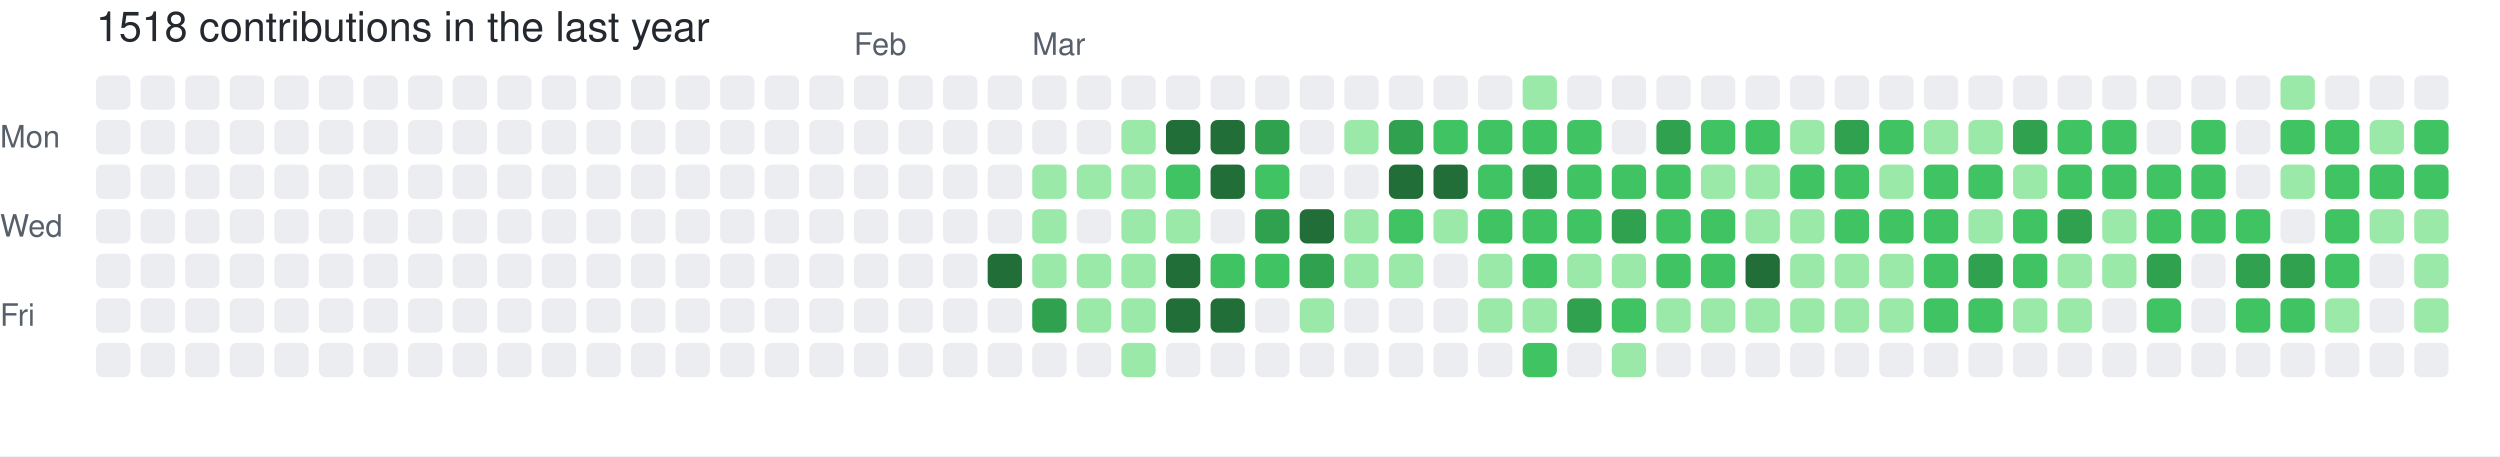
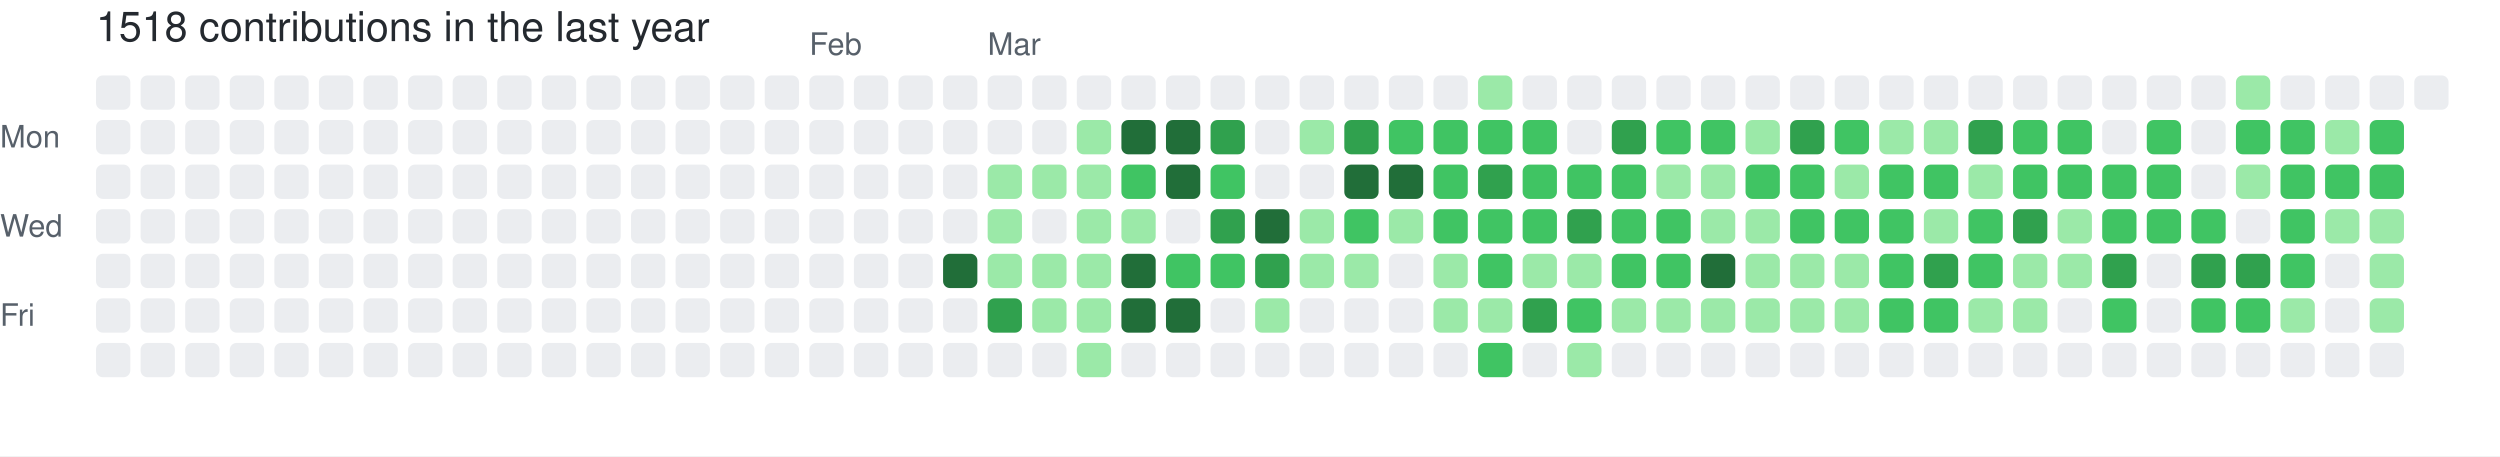
<svg xmlns="http://www.w3.org/2000/svg" width="729" height="133" viewBox="0 0 729 133" role="img" aria-label="skiliaris made 1518 contributions in the last year">
  <rect width="100%" height="100%" fill="#ffffff" />
  <style>
    text {
      font-family: -apple-system, BlinkMacSystemFont, "Segoe UI", Helvetica, Arial, sans-serif;
      font-size: 9px;
      fill: #57606a;
    }
    .count {
      font-size: 12px;
      fill: #24292f;
    }
  </style>
  <text x="28" y="12" class="count">1518 contributions in the last year</text>
-   <text x="249" y="16">Feb</text>
-   <text x="301" y="16">Mar</text>
+   <text x="236" y="16">Feb</text>
+   <text x="288" y="16">Mar</text>
  <text x="0" y="43">Mon</text>
  <text x="0" y="69">Wed</text>
  <text x="0" y="95">Fri</text>
  <rect x="28" y="22" width="10" height="10" rx="2" ry="2" fill="#ebedf0">
        </rect>
  <rect x="28" y="35" width="10" height="10" rx="2" ry="2" fill="#ebedf0">
        </rect>
  <rect x="28" y="48" width="10" height="10" rx="2" ry="2" fill="#ebedf0">
        </rect>
  <rect x="28" y="61" width="10" height="10" rx="2" ry="2" fill="#ebedf0">
        </rect>
  <rect x="28" y="74" width="10" height="10" rx="2" ry="2" fill="#ebedf0">
        </rect>
  <rect x="28" y="87" width="10" height="10" rx="2" ry="2" fill="#ebedf0">
        </rect>
  <rect x="28" y="100" width="10" height="10" rx="2" ry="2" fill="#ebedf0">
        </rect>
  <rect x="41" y="22" width="10" height="10" rx="2" ry="2" fill="#ebedf0">
        </rect>
  <rect x="41" y="35" width="10" height="10" rx="2" ry="2" fill="#ebedf0">
        </rect>
  <rect x="41" y="48" width="10" height="10" rx="2" ry="2" fill="#ebedf0">
        </rect>
  <rect x="41" y="61" width="10" height="10" rx="2" ry="2" fill="#ebedf0">
        </rect>
  <rect x="41" y="74" width="10" height="10" rx="2" ry="2" fill="#ebedf0">
        </rect>
  <rect x="41" y="87" width="10" height="10" rx="2" ry="2" fill="#ebedf0">
        </rect>
  <rect x="41" y="100" width="10" height="10" rx="2" ry="2" fill="#ebedf0">
        </rect>
  <rect x="54" y="22" width="10" height="10" rx="2" ry="2" fill="#ebedf0">
        </rect>
  <rect x="54" y="35" width="10" height="10" rx="2" ry="2" fill="#ebedf0">
        </rect>
  <rect x="54" y="48" width="10" height="10" rx="2" ry="2" fill="#ebedf0">
        </rect>
  <rect x="54" y="61" width="10" height="10" rx="2" ry="2" fill="#ebedf0">
        </rect>
  <rect x="54" y="74" width="10" height="10" rx="2" ry="2" fill="#ebedf0">
        </rect>
  <rect x="54" y="87" width="10" height="10" rx="2" ry="2" fill="#ebedf0">
        </rect>
  <rect x="54" y="100" width="10" height="10" rx="2" ry="2" fill="#ebedf0">
        </rect>
  <rect x="67" y="22" width="10" height="10" rx="2" ry="2" fill="#ebedf0">
        </rect>
  <rect x="67" y="35" width="10" height="10" rx="2" ry="2" fill="#ebedf0">
        </rect>
  <rect x="67" y="48" width="10" height="10" rx="2" ry="2" fill="#ebedf0">
        </rect>
  <rect x="67" y="61" width="10" height="10" rx="2" ry="2" fill="#ebedf0">
        </rect>
  <rect x="67" y="74" width="10" height="10" rx="2" ry="2" fill="#ebedf0">
        </rect>
  <rect x="67" y="87" width="10" height="10" rx="2" ry="2" fill="#ebedf0">
        </rect>
  <rect x="67" y="100" width="10" height="10" rx="2" ry="2" fill="#ebedf0">
        </rect>
  <rect x="80" y="22" width="10" height="10" rx="2" ry="2" fill="#ebedf0">
        </rect>
  <rect x="80" y="35" width="10" height="10" rx="2" ry="2" fill="#ebedf0">
        </rect>
  <rect x="80" y="48" width="10" height="10" rx="2" ry="2" fill="#ebedf0">
        </rect>
  <rect x="80" y="61" width="10" height="10" rx="2" ry="2" fill="#ebedf0">
        </rect>
  <rect x="80" y="74" width="10" height="10" rx="2" ry="2" fill="#ebedf0">
        </rect>
  <rect x="80" y="87" width="10" height="10" rx="2" ry="2" fill="#ebedf0">
        </rect>
  <rect x="80" y="100" width="10" height="10" rx="2" ry="2" fill="#ebedf0">
        </rect>
  <rect x="93" y="22" width="10" height="10" rx="2" ry="2" fill="#ebedf0">
        </rect>
  <rect x="93" y="35" width="10" height="10" rx="2" ry="2" fill="#ebedf0">
        </rect>
  <rect x="93" y="48" width="10" height="10" rx="2" ry="2" fill="#ebedf0">
        </rect>
  <rect x="93" y="61" width="10" height="10" rx="2" ry="2" fill="#ebedf0">
        </rect>
  <rect x="93" y="74" width="10" height="10" rx="2" ry="2" fill="#ebedf0">
        </rect>
  <rect x="93" y="87" width="10" height="10" rx="2" ry="2" fill="#ebedf0">
        </rect>
  <rect x="93" y="100" width="10" height="10" rx="2" ry="2" fill="#ebedf0">
        </rect>
  <rect x="106" y="22" width="10" height="10" rx="2" ry="2" fill="#ebedf0">
        </rect>
  <rect x="106" y="35" width="10" height="10" rx="2" ry="2" fill="#ebedf0">
        </rect>
  <rect x="106" y="48" width="10" height="10" rx="2" ry="2" fill="#ebedf0">
        </rect>
  <rect x="106" y="61" width="10" height="10" rx="2" ry="2" fill="#ebedf0">
        </rect>
  <rect x="106" y="74" width="10" height="10" rx="2" ry="2" fill="#ebedf0">
        </rect>
  <rect x="106" y="87" width="10" height="10" rx="2" ry="2" fill="#ebedf0">
        </rect>
  <rect x="106" y="100" width="10" height="10" rx="2" ry="2" fill="#ebedf0">
        </rect>
  <rect x="119" y="22" width="10" height="10" rx="2" ry="2" fill="#ebedf0">
        </rect>
  <rect x="119" y="35" width="10" height="10" rx="2" ry="2" fill="#ebedf0">
        </rect>
  <rect x="119" y="48" width="10" height="10" rx="2" ry="2" fill="#ebedf0">
        </rect>
  <rect x="119" y="61" width="10" height="10" rx="2" ry="2" fill="#ebedf0">
        </rect>
  <rect x="119" y="74" width="10" height="10" rx="2" ry="2" fill="#ebedf0">
        </rect>
  <rect x="119" y="87" width="10" height="10" rx="2" ry="2" fill="#ebedf0">
        </rect>
  <rect x="119" y="100" width="10" height="10" rx="2" ry="2" fill="#ebedf0">
        </rect>
  <rect x="132" y="22" width="10" height="10" rx="2" ry="2" fill="#ebedf0">
        </rect>
  <rect x="132" y="35" width="10" height="10" rx="2" ry="2" fill="#ebedf0">
        </rect>
  <rect x="132" y="48" width="10" height="10" rx="2" ry="2" fill="#ebedf0">
        </rect>
  <rect x="132" y="61" width="10" height="10" rx="2" ry="2" fill="#ebedf0">
        </rect>
  <rect x="132" y="74" width="10" height="10" rx="2" ry="2" fill="#ebedf0">
        </rect>
  <rect x="132" y="87" width="10" height="10" rx="2" ry="2" fill="#ebedf0">
        </rect>
  <rect x="132" y="100" width="10" height="10" rx="2" ry="2" fill="#ebedf0">
        </rect>
  <rect x="145" y="22" width="10" height="10" rx="2" ry="2" fill="#ebedf0">
        </rect>
  <rect x="145" y="35" width="10" height="10" rx="2" ry="2" fill="#ebedf0">
        </rect>
  <rect x="145" y="48" width="10" height="10" rx="2" ry="2" fill="#ebedf0">
        </rect>
  <rect x="145" y="61" width="10" height="10" rx="2" ry="2" fill="#ebedf0">
        </rect>
  <rect x="145" y="74" width="10" height="10" rx="2" ry="2" fill="#ebedf0">
        </rect>
  <rect x="145" y="87" width="10" height="10" rx="2" ry="2" fill="#ebedf0">
        </rect>
  <rect x="145" y="100" width="10" height="10" rx="2" ry="2" fill="#ebedf0">
        </rect>
  <rect x="158" y="22" width="10" height="10" rx="2" ry="2" fill="#ebedf0">
        </rect>
  <rect x="158" y="35" width="10" height="10" rx="2" ry="2" fill="#ebedf0">
        </rect>
  <rect x="158" y="48" width="10" height="10" rx="2" ry="2" fill="#ebedf0">
        </rect>
  <rect x="158" y="61" width="10" height="10" rx="2" ry="2" fill="#ebedf0">
        </rect>
  <rect x="158" y="74" width="10" height="10" rx="2" ry="2" fill="#ebedf0">
        </rect>
  <rect x="158" y="87" width="10" height="10" rx="2" ry="2" fill="#ebedf0">
        </rect>
  <rect x="158" y="100" width="10" height="10" rx="2" ry="2" fill="#ebedf0">
        </rect>
  <rect x="171" y="22" width="10" height="10" rx="2" ry="2" fill="#ebedf0">
        </rect>
  <rect x="171" y="35" width="10" height="10" rx="2" ry="2" fill="#ebedf0">
        </rect>
  <rect x="171" y="48" width="10" height="10" rx="2" ry="2" fill="#ebedf0">
        </rect>
  <rect x="171" y="61" width="10" height="10" rx="2" ry="2" fill="#ebedf0">
        </rect>
  <rect x="171" y="74" width="10" height="10" rx="2" ry="2" fill="#ebedf0">
        </rect>
  <rect x="171" y="87" width="10" height="10" rx="2" ry="2" fill="#ebedf0">
        </rect>
  <rect x="171" y="100" width="10" height="10" rx="2" ry="2" fill="#ebedf0">
        </rect>
  <rect x="184" y="22" width="10" height="10" rx="2" ry="2" fill="#ebedf0">
        </rect>
  <rect x="184" y="35" width="10" height="10" rx="2" ry="2" fill="#ebedf0">
        </rect>
  <rect x="184" y="48" width="10" height="10" rx="2" ry="2" fill="#ebedf0">
        </rect>
  <rect x="184" y="61" width="10" height="10" rx="2" ry="2" fill="#ebedf0">
        </rect>
  <rect x="184" y="74" width="10" height="10" rx="2" ry="2" fill="#ebedf0">
        </rect>
  <rect x="184" y="87" width="10" height="10" rx="2" ry="2" fill="#ebedf0">
        </rect>
  <rect x="184" y="100" width="10" height="10" rx="2" ry="2" fill="#ebedf0">
        </rect>
  <rect x="197" y="22" width="10" height="10" rx="2" ry="2" fill="#ebedf0">
        </rect>
  <rect x="197" y="35" width="10" height="10" rx="2" ry="2" fill="#ebedf0">
        </rect>
  <rect x="197" y="48" width="10" height="10" rx="2" ry="2" fill="#ebedf0">
        </rect>
  <rect x="197" y="61" width="10" height="10" rx="2" ry="2" fill="#ebedf0">
        </rect>
  <rect x="197" y="74" width="10" height="10" rx="2" ry="2" fill="#ebedf0">
        </rect>
  <rect x="197" y="87" width="10" height="10" rx="2" ry="2" fill="#ebedf0">
        </rect>
  <rect x="197" y="100" width="10" height="10" rx="2" ry="2" fill="#ebedf0">
        </rect>
  <rect x="210" y="22" width="10" height="10" rx="2" ry="2" fill="#ebedf0">
        </rect>
  <rect x="210" y="35" width="10" height="10" rx="2" ry="2" fill="#ebedf0">
        </rect>
  <rect x="210" y="48" width="10" height="10" rx="2" ry="2" fill="#ebedf0">
        </rect>
  <rect x="210" y="61" width="10" height="10" rx="2" ry="2" fill="#ebedf0">
        </rect>
  <rect x="210" y="74" width="10" height="10" rx="2" ry="2" fill="#ebedf0">
        </rect>
  <rect x="210" y="87" width="10" height="10" rx="2" ry="2" fill="#ebedf0">
        </rect>
  <rect x="210" y="100" width="10" height="10" rx="2" ry="2" fill="#ebedf0">
        </rect>
  <rect x="223" y="22" width="10" height="10" rx="2" ry="2" fill="#ebedf0">
        </rect>
  <rect x="223" y="35" width="10" height="10" rx="2" ry="2" fill="#ebedf0">
        </rect>
  <rect x="223" y="48" width="10" height="10" rx="2" ry="2" fill="#ebedf0">
        </rect>
  <rect x="223" y="61" width="10" height="10" rx="2" ry="2" fill="#ebedf0">
        </rect>
  <rect x="223" y="74" width="10" height="10" rx="2" ry="2" fill="#ebedf0">
        </rect>
  <rect x="223" y="87" width="10" height="10" rx="2" ry="2" fill="#ebedf0">
        </rect>
  <rect x="223" y="100" width="10" height="10" rx="2" ry="2" fill="#ebedf0">
        </rect>
  <rect x="236" y="22" width="10" height="10" rx="2" ry="2" fill="#ebedf0">
        </rect>
  <rect x="236" y="35" width="10" height="10" rx="2" ry="2" fill="#ebedf0">
        </rect>
  <rect x="236" y="48" width="10" height="10" rx="2" ry="2" fill="#ebedf0">
        </rect>
  <rect x="236" y="61" width="10" height="10" rx="2" ry="2" fill="#ebedf0">
        </rect>
  <rect x="236" y="74" width="10" height="10" rx="2" ry="2" fill="#ebedf0">
        </rect>
  <rect x="236" y="87" width="10" height="10" rx="2" ry="2" fill="#ebedf0">
        </rect>
  <rect x="236" y="100" width="10" height="10" rx="2" ry="2" fill="#ebedf0">
        </rect>
  <rect x="249" y="22" width="10" height="10" rx="2" ry="2" fill="#ebedf0">
        </rect>
  <rect x="249" y="35" width="10" height="10" rx="2" ry="2" fill="#ebedf0">
        </rect>
  <rect x="249" y="48" width="10" height="10" rx="2" ry="2" fill="#ebedf0">
        </rect>
  <rect x="249" y="61" width="10" height="10" rx="2" ry="2" fill="#ebedf0">
        </rect>
  <rect x="249" y="74" width="10" height="10" rx="2" ry="2" fill="#ebedf0">
        </rect>
  <rect x="249" y="87" width="10" height="10" rx="2" ry="2" fill="#ebedf0">
        </rect>
  <rect x="249" y="100" width="10" height="10" rx="2" ry="2" fill="#ebedf0">
        </rect>
  <rect x="262" y="22" width="10" height="10" rx="2" ry="2" fill="#ebedf0">
        </rect>
  <rect x="262" y="35" width="10" height="10" rx="2" ry="2" fill="#ebedf0">
        </rect>
  <rect x="262" y="48" width="10" height="10" rx="2" ry="2" fill="#ebedf0">
        </rect>
  <rect x="262" y="61" width="10" height="10" rx="2" ry="2" fill="#ebedf0">
        </rect>
  <rect x="262" y="74" width="10" height="10" rx="2" ry="2" fill="#ebedf0">
        </rect>
  <rect x="262" y="87" width="10" height="10" rx="2" ry="2" fill="#ebedf0">
        </rect>
  <rect x="262" y="100" width="10" height="10" rx="2" ry="2" fill="#ebedf0">
        </rect>
  <rect x="275" y="22" width="10" height="10" rx="2" ry="2" fill="#ebedf0">
        </rect>
  <rect x="275" y="35" width="10" height="10" rx="2" ry="2" fill="#ebedf0">
        </rect>
  <rect x="275" y="48" width="10" height="10" rx="2" ry="2" fill="#ebedf0">
        </rect>
  <rect x="275" y="61" width="10" height="10" rx="2" ry="2" fill="#ebedf0">
        </rect>
-   <rect x="275" y="74" width="10" height="10" rx="2" ry="2" fill="#ebedf0">
+   <rect x="275" y="74" width="10" height="10" rx="2" ry="2" fill="#216e39">
        </rect>
  <rect x="275" y="87" width="10" height="10" rx="2" ry="2" fill="#ebedf0">
        </rect>
  <rect x="275" y="100" width="10" height="10" rx="2" ry="2" fill="#ebedf0">
        </rect>
  <rect x="288" y="22" width="10" height="10" rx="2" ry="2" fill="#ebedf0">
        </rect>
  <rect x="288" y="35" width="10" height="10" rx="2" ry="2" fill="#ebedf0">
        </rect>
-   <rect x="288" y="48" width="10" height="10" rx="2" ry="2" fill="#ebedf0">
-         </rect>
-   <rect x="288" y="61" width="10" height="10" rx="2" ry="2" fill="#ebedf0">
-         </rect>
-   <rect x="288" y="74" width="10" height="10" rx="2" ry="2" fill="#216e39">
-         </rect>
-   <rect x="288" y="87" width="10" height="10" rx="2" ry="2" fill="#ebedf0">
+   <rect x="288" y="48" width="10" height="10" rx="2" ry="2" fill="#9be9a8">
+         </rect>
+   <rect x="288" y="61" width="10" height="10" rx="2" ry="2" fill="#9be9a8">
+         </rect>
+   <rect x="288" y="74" width="10" height="10" rx="2" ry="2" fill="#9be9a8">
+         </rect>
+   <rect x="288" y="87" width="10" height="10" rx="2" ry="2" fill="#30a14e">
        </rect>
  <rect x="288" y="100" width="10" height="10" rx="2" ry="2" fill="#ebedf0">
        </rect>
  <rect x="301" y="22" width="10" height="10" rx="2" ry="2" fill="#ebedf0">
        </rect>
  <rect x="301" y="35" width="10" height="10" rx="2" ry="2" fill="#ebedf0">
        </rect>
  <rect x="301" y="48" width="10" height="10" rx="2" ry="2" fill="#9be9a8">
        </rect>
-   <rect x="301" y="61" width="10" height="10" rx="2" ry="2" fill="#9be9a8">
+   <rect x="301" y="61" width="10" height="10" rx="2" ry="2" fill="#ebedf0">
        </rect>
  <rect x="301" y="74" width="10" height="10" rx="2" ry="2" fill="#9be9a8">
        </rect>
-   <rect x="301" y="87" width="10" height="10" rx="2" ry="2" fill="#30a14e">
+   <rect x="301" y="87" width="10" height="10" rx="2" ry="2" fill="#9be9a8">
        </rect>
  <rect x="301" y="100" width="10" height="10" rx="2" ry="2" fill="#ebedf0">
        </rect>
  <rect x="314" y="22" width="10" height="10" rx="2" ry="2" fill="#ebedf0">
        </rect>
-   <rect x="314" y="35" width="10" height="10" rx="2" ry="2" fill="#ebedf0">
+   <rect x="314" y="35" width="10" height="10" rx="2" ry="2" fill="#9be9a8">
        </rect>
  <rect x="314" y="48" width="10" height="10" rx="2" ry="2" fill="#9be9a8">
        </rect>
-   <rect x="314" y="61" width="10" height="10" rx="2" ry="2" fill="#ebedf0">
+   <rect x="314" y="61" width="10" height="10" rx="2" ry="2" fill="#9be9a8">
        </rect>
  <rect x="314" y="74" width="10" height="10" rx="2" ry="2" fill="#9be9a8">
        </rect>
  <rect x="314" y="87" width="10" height="10" rx="2" ry="2" fill="#9be9a8">
        </rect>
-   <rect x="314" y="100" width="10" height="10" rx="2" ry="2" fill="#ebedf0">
+   <rect x="314" y="100" width="10" height="10" rx="2" ry="2" fill="#9be9a8">
        </rect>
  <rect x="327" y="22" width="10" height="10" rx="2" ry="2" fill="#ebedf0">
        </rect>
-   <rect x="327" y="35" width="10" height="10" rx="2" ry="2" fill="#9be9a8">
-         </rect>
-   <rect x="327" y="48" width="10" height="10" rx="2" ry="2" fill="#9be9a8">
+   <rect x="327" y="35" width="10" height="10" rx="2" ry="2" fill="#216e39">
+         </rect>
+   <rect x="327" y="48" width="10" height="10" rx="2" ry="2" fill="#40c463">
        </rect>
  <rect x="327" y="61" width="10" height="10" rx="2" ry="2" fill="#9be9a8">
        </rect>
-   <rect x="327" y="74" width="10" height="10" rx="2" ry="2" fill="#9be9a8">
-         </rect>
-   <rect x="327" y="87" width="10" height="10" rx="2" ry="2" fill="#9be9a8">
-         </rect>
-   <rect x="327" y="100" width="10" height="10" rx="2" ry="2" fill="#9be9a8">
+   <rect x="327" y="74" width="10" height="10" rx="2" ry="2" fill="#216e39">
+         </rect>
+   <rect x="327" y="87" width="10" height="10" rx="2" ry="2" fill="#216e39">
+         </rect>
+   <rect x="327" y="100" width="10" height="10" rx="2" ry="2" fill="#ebedf0">
        </rect>
  <rect x="340" y="22" width="10" height="10" rx="2" ry="2" fill="#ebedf0">
        </rect>
  <rect x="340" y="35" width="10" height="10" rx="2" ry="2" fill="#216e39">
        </rect>
-   <rect x="340" y="48" width="10" height="10" rx="2" ry="2" fill="#40c463">
-         </rect>
-   <rect x="340" y="61" width="10" height="10" rx="2" ry="2" fill="#9be9a8">
-         </rect>
-   <rect x="340" y="74" width="10" height="10" rx="2" ry="2" fill="#216e39">
+   <rect x="340" y="48" width="10" height="10" rx="2" ry="2" fill="#216e39">
+         </rect>
+   <rect x="340" y="61" width="10" height="10" rx="2" ry="2" fill="#ebedf0">
+         </rect>
+   <rect x="340" y="74" width="10" height="10" rx="2" ry="2" fill="#40c463">
        </rect>
  <rect x="340" y="87" width="10" height="10" rx="2" ry="2" fill="#216e39">
        </rect>
  <rect x="340" y="100" width="10" height="10" rx="2" ry="2" fill="#ebedf0">
        </rect>
  <rect x="353" y="22" width="10" height="10" rx="2" ry="2" fill="#ebedf0">
        </rect>
-   <rect x="353" y="35" width="10" height="10" rx="2" ry="2" fill="#216e39">
-         </rect>
-   <rect x="353" y="48" width="10" height="10" rx="2" ry="2" fill="#216e39">
-         </rect>
-   <rect x="353" y="61" width="10" height="10" rx="2" ry="2" fill="#ebedf0">
+   <rect x="353" y="35" width="10" height="10" rx="2" ry="2" fill="#30a14e">
+         </rect>
+   <rect x="353" y="48" width="10" height="10" rx="2" ry="2" fill="#40c463">
+         </rect>
+   <rect x="353" y="61" width="10" height="10" rx="2" ry="2" fill="#30a14e">
        </rect>
  <rect x="353" y="74" width="10" height="10" rx="2" ry="2" fill="#40c463">
        </rect>
-   <rect x="353" y="87" width="10" height="10" rx="2" ry="2" fill="#216e39">
+   <rect x="353" y="87" width="10" height="10" rx="2" ry="2" fill="#ebedf0">
        </rect>
  <rect x="353" y="100" width="10" height="10" rx="2" ry="2" fill="#ebedf0">
        </rect>
  <rect x="366" y="22" width="10" height="10" rx="2" ry="2" fill="#ebedf0">
        </rect>
-   <rect x="366" y="35" width="10" height="10" rx="2" ry="2" fill="#30a14e">
-         </rect>
-   <rect x="366" y="48" width="10" height="10" rx="2" ry="2" fill="#40c463">
-         </rect>
-   <rect x="366" y="61" width="10" height="10" rx="2" ry="2" fill="#30a14e">
-         </rect>
-   <rect x="366" y="74" width="10" height="10" rx="2" ry="2" fill="#40c463">
-         </rect>
-   <rect x="366" y="87" width="10" height="10" rx="2" ry="2" fill="#ebedf0">
+   <rect x="366" y="35" width="10" height="10" rx="2" ry="2" fill="#ebedf0">
+         </rect>
+   <rect x="366" y="48" width="10" height="10" rx="2" ry="2" fill="#ebedf0">
+         </rect>
+   <rect x="366" y="61" width="10" height="10" rx="2" ry="2" fill="#216e39">
+         </rect>
+   <rect x="366" y="74" width="10" height="10" rx="2" ry="2" fill="#30a14e">
+         </rect>
+   <rect x="366" y="87" width="10" height="10" rx="2" ry="2" fill="#9be9a8">
        </rect>
  <rect x="366" y="100" width="10" height="10" rx="2" ry="2" fill="#ebedf0">
        </rect>
  <rect x="379" y="22" width="10" height="10" rx="2" ry="2" fill="#ebedf0">
        </rect>
-   <rect x="379" y="35" width="10" height="10" rx="2" ry="2" fill="#ebedf0">
+   <rect x="379" y="35" width="10" height="10" rx="2" ry="2" fill="#9be9a8">
        </rect>
  <rect x="379" y="48" width="10" height="10" rx="2" ry="2" fill="#ebedf0">
        </rect>
-   <rect x="379" y="61" width="10" height="10" rx="2" ry="2" fill="#216e39">
-         </rect>
-   <rect x="379" y="74" width="10" height="10" rx="2" ry="2" fill="#30a14e">
-         </rect>
-   <rect x="379" y="87" width="10" height="10" rx="2" ry="2" fill="#9be9a8">
+   <rect x="379" y="61" width="10" height="10" rx="2" ry="2" fill="#9be9a8">
+         </rect>
+   <rect x="379" y="74" width="10" height="10" rx="2" ry="2" fill="#9be9a8">
+         </rect>
+   <rect x="379" y="87" width="10" height="10" rx="2" ry="2" fill="#ebedf0">
        </rect>
  <rect x="379" y="100" width="10" height="10" rx="2" ry="2" fill="#ebedf0">
        </rect>
  <rect x="392" y="22" width="10" height="10" rx="2" ry="2" fill="#ebedf0">
        </rect>
-   <rect x="392" y="35" width="10" height="10" rx="2" ry="2" fill="#9be9a8">
-         </rect>
-   <rect x="392" y="48" width="10" height="10" rx="2" ry="2" fill="#ebedf0">
-         </rect>
-   <rect x="392" y="61" width="10" height="10" rx="2" ry="2" fill="#9be9a8">
+   <rect x="392" y="35" width="10" height="10" rx="2" ry="2" fill="#30a14e">
+         </rect>
+   <rect x="392" y="48" width="10" height="10" rx="2" ry="2" fill="#216e39">
+         </rect>
+   <rect x="392" y="61" width="10" height="10" rx="2" ry="2" fill="#40c463">
        </rect>
  <rect x="392" y="74" width="10" height="10" rx="2" ry="2" fill="#9be9a8">
        </rect>
  <rect x="392" y="87" width="10" height="10" rx="2" ry="2" fill="#ebedf0">
        </rect>
  <rect x="392" y="100" width="10" height="10" rx="2" ry="2" fill="#ebedf0">
        </rect>
  <rect x="405" y="22" width="10" height="10" rx="2" ry="2" fill="#ebedf0">
        </rect>
-   <rect x="405" y="35" width="10" height="10" rx="2" ry="2" fill="#30a14e">
+   <rect x="405" y="35" width="10" height="10" rx="2" ry="2" fill="#40c463">
        </rect>
  <rect x="405" y="48" width="10" height="10" rx="2" ry="2" fill="#216e39">
        </rect>
-   <rect x="405" y="61" width="10" height="10" rx="2" ry="2" fill="#40c463">
-         </rect>
-   <rect x="405" y="74" width="10" height="10" rx="2" ry="2" fill="#9be9a8">
+   <rect x="405" y="61" width="10" height="10" rx="2" ry="2" fill="#9be9a8">
+         </rect>
+   <rect x="405" y="74" width="10" height="10" rx="2" ry="2" fill="#ebedf0">
        </rect>
  <rect x="405" y="87" width="10" height="10" rx="2" ry="2" fill="#ebedf0">
        </rect>
  <rect x="405" y="100" width="10" height="10" rx="2" ry="2" fill="#ebedf0">
        </rect>
  <rect x="418" y="22" width="10" height="10" rx="2" ry="2" fill="#ebedf0">
        </rect>
  <rect x="418" y="35" width="10" height="10" rx="2" ry="2" fill="#40c463">
        </rect>
-   <rect x="418" y="48" width="10" height="10" rx="2" ry="2" fill="#216e39">
-         </rect>
-   <rect x="418" y="61" width="10" height="10" rx="2" ry="2" fill="#9be9a8">
-         </rect>
-   <rect x="418" y="74" width="10" height="10" rx="2" ry="2" fill="#ebedf0">
-         </rect>
-   <rect x="418" y="87" width="10" height="10" rx="2" ry="2" fill="#ebedf0">
+   <rect x="418" y="48" width="10" height="10" rx="2" ry="2" fill="#40c463">
+         </rect>
+   <rect x="418" y="61" width="10" height="10" rx="2" ry="2" fill="#40c463">
+         </rect>
+   <rect x="418" y="74" width="10" height="10" rx="2" ry="2" fill="#9be9a8">
+         </rect>
+   <rect x="418" y="87" width="10" height="10" rx="2" ry="2" fill="#9be9a8">
        </rect>
  <rect x="418" y="100" width="10" height="10" rx="2" ry="2" fill="#ebedf0">
        </rect>
-   <rect x="431" y="22" width="10" height="10" rx="2" ry="2" fill="#ebedf0">
+   <rect x="431" y="22" width="10" height="10" rx="2" ry="2" fill="#9be9a8">
        </rect>
  <rect x="431" y="35" width="10" height="10" rx="2" ry="2" fill="#40c463">
        </rect>
-   <rect x="431" y="48" width="10" height="10" rx="2" ry="2" fill="#40c463">
+   <rect x="431" y="48" width="10" height="10" rx="2" ry="2" fill="#30a14e">
        </rect>
  <rect x="431" y="61" width="10" height="10" rx="2" ry="2" fill="#40c463">
        </rect>
-   <rect x="431" y="74" width="10" height="10" rx="2" ry="2" fill="#9be9a8">
+   <rect x="431" y="74" width="10" height="10" rx="2" ry="2" fill="#40c463">
        </rect>
  <rect x="431" y="87" width="10" height="10" rx="2" ry="2" fill="#9be9a8">
        </rect>
-   <rect x="431" y="100" width="10" height="10" rx="2" ry="2" fill="#ebedf0">
-         </rect>
-   <rect x="444" y="22" width="10" height="10" rx="2" ry="2" fill="#9be9a8">
+   <rect x="431" y="100" width="10" height="10" rx="2" ry="2" fill="#40c463">
+         </rect>
+   <rect x="444" y="22" width="10" height="10" rx="2" ry="2" fill="#ebedf0">
        </rect>
  <rect x="444" y="35" width="10" height="10" rx="2" ry="2" fill="#40c463">
        </rect>
-   <rect x="444" y="48" width="10" height="10" rx="2" ry="2" fill="#30a14e">
+   <rect x="444" y="48" width="10" height="10" rx="2" ry="2" fill="#40c463">
        </rect>
  <rect x="444" y="61" width="10" height="10" rx="2" ry="2" fill="#40c463">
        </rect>
-   <rect x="444" y="74" width="10" height="10" rx="2" ry="2" fill="#40c463">
-         </rect>
-   <rect x="444" y="87" width="10" height="10" rx="2" ry="2" fill="#9be9a8">
-         </rect>
-   <rect x="444" y="100" width="10" height="10" rx="2" ry="2" fill="#40c463">
+   <rect x="444" y="74" width="10" height="10" rx="2" ry="2" fill="#9be9a8">
+         </rect>
+   <rect x="444" y="87" width="10" height="10" rx="2" ry="2" fill="#30a14e">
+         </rect>
+   <rect x="444" y="100" width="10" height="10" rx="2" ry="2" fill="#ebedf0">
        </rect>
  <rect x="457" y="22" width="10" height="10" rx="2" ry="2" fill="#ebedf0">
        </rect>
-   <rect x="457" y="35" width="10" height="10" rx="2" ry="2" fill="#40c463">
+   <rect x="457" y="35" width="10" height="10" rx="2" ry="2" fill="#ebedf0">
        </rect>
  <rect x="457" y="48" width="10" height="10" rx="2" ry="2" fill="#40c463">
        </rect>
-   <rect x="457" y="61" width="10" height="10" rx="2" ry="2" fill="#40c463">
+   <rect x="457" y="61" width="10" height="10" rx="2" ry="2" fill="#30a14e">
        </rect>
  <rect x="457" y="74" width="10" height="10" rx="2" ry="2" fill="#9be9a8">
        </rect>
-   <rect x="457" y="87" width="10" height="10" rx="2" ry="2" fill="#30a14e">
-         </rect>
-   <rect x="457" y="100" width="10" height="10" rx="2" ry="2" fill="#ebedf0">
+   <rect x="457" y="87" width="10" height="10" rx="2" ry="2" fill="#40c463">
+         </rect>
+   <rect x="457" y="100" width="10" height="10" rx="2" ry="2" fill="#9be9a8">
        </rect>
  <rect x="470" y="22" width="10" height="10" rx="2" ry="2" fill="#ebedf0">
        </rect>
-   <rect x="470" y="35" width="10" height="10" rx="2" ry="2" fill="#ebedf0">
+   <rect x="470" y="35" width="10" height="10" rx="2" ry="2" fill="#30a14e">
        </rect>
  <rect x="470" y="48" width="10" height="10" rx="2" ry="2" fill="#40c463">
        </rect>
-   <rect x="470" y="61" width="10" height="10" rx="2" ry="2" fill="#30a14e">
-         </rect>
-   <rect x="470" y="74" width="10" height="10" rx="2" ry="2" fill="#9be9a8">
-         </rect>
-   <rect x="470" y="87" width="10" height="10" rx="2" ry="2" fill="#40c463">
-         </rect>
-   <rect x="470" y="100" width="10" height="10" rx="2" ry="2" fill="#9be9a8">
+   <rect x="470" y="61" width="10" height="10" rx="2" ry="2" fill="#40c463">
+         </rect>
+   <rect x="470" y="74" width="10" height="10" rx="2" ry="2" fill="#40c463">
+         </rect>
+   <rect x="470" y="87" width="10" height="10" rx="2" ry="2" fill="#9be9a8">
+         </rect>
+   <rect x="470" y="100" width="10" height="10" rx="2" ry="2" fill="#ebedf0">
        </rect>
  <rect x="483" y="22" width="10" height="10" rx="2" ry="2" fill="#ebedf0">
        </rect>
-   <rect x="483" y="35" width="10" height="10" rx="2" ry="2" fill="#30a14e">
-         </rect>
-   <rect x="483" y="48" width="10" height="10" rx="2" ry="2" fill="#40c463">
+   <rect x="483" y="35" width="10" height="10" rx="2" ry="2" fill="#40c463">
+         </rect>
+   <rect x="483" y="48" width="10" height="10" rx="2" ry="2" fill="#9be9a8">
        </rect>
  <rect x="483" y="61" width="10" height="10" rx="2" ry="2" fill="#40c463">
        </rect>
  <rect x="483" y="74" width="10" height="10" rx="2" ry="2" fill="#40c463">
        </rect>
  <rect x="483" y="87" width="10" height="10" rx="2" ry="2" fill="#9be9a8">
        </rect>
  <rect x="483" y="100" width="10" height="10" rx="2" ry="2" fill="#ebedf0">
        </rect>
  <rect x="496" y="22" width="10" height="10" rx="2" ry="2" fill="#ebedf0">
        </rect>
  <rect x="496" y="35" width="10" height="10" rx="2" ry="2" fill="#40c463">
        </rect>
  <rect x="496" y="48" width="10" height="10" rx="2" ry="2" fill="#9be9a8">
        </rect>
-   <rect x="496" y="61" width="10" height="10" rx="2" ry="2" fill="#40c463">
-         </rect>
-   <rect x="496" y="74" width="10" height="10" rx="2" ry="2" fill="#40c463">
+   <rect x="496" y="61" width="10" height="10" rx="2" ry="2" fill="#9be9a8">
+         </rect>
+   <rect x="496" y="74" width="10" height="10" rx="2" ry="2" fill="#216e39">
        </rect>
  <rect x="496" y="87" width="10" height="10" rx="2" ry="2" fill="#9be9a8">
        </rect>
  <rect x="496" y="100" width="10" height="10" rx="2" ry="2" fill="#ebedf0">
        </rect>
  <rect x="509" y="22" width="10" height="10" rx="2" ry="2" fill="#ebedf0">
        </rect>
-   <rect x="509" y="35" width="10" height="10" rx="2" ry="2" fill="#40c463">
-         </rect>
-   <rect x="509" y="48" width="10" height="10" rx="2" ry="2" fill="#9be9a8">
+   <rect x="509" y="35" width="10" height="10" rx="2" ry="2" fill="#9be9a8">
+         </rect>
+   <rect x="509" y="48" width="10" height="10" rx="2" ry="2" fill="#40c463">
        </rect>
  <rect x="509" y="61" width="10" height="10" rx="2" ry="2" fill="#9be9a8">
        </rect>
-   <rect x="509" y="74" width="10" height="10" rx="2" ry="2" fill="#216e39">
+   <rect x="509" y="74" width="10" height="10" rx="2" ry="2" fill="#9be9a8">
        </rect>
  <rect x="509" y="87" width="10" height="10" rx="2" ry="2" fill="#9be9a8">
        </rect>
  <rect x="509" y="100" width="10" height="10" rx="2" ry="2" fill="#ebedf0">
        </rect>
  <rect x="522" y="22" width="10" height="10" rx="2" ry="2" fill="#ebedf0">
        </rect>
-   <rect x="522" y="35" width="10" height="10" rx="2" ry="2" fill="#9be9a8">
+   <rect x="522" y="35" width="10" height="10" rx="2" ry="2" fill="#30a14e">
        </rect>
  <rect x="522" y="48" width="10" height="10" rx="2" ry="2" fill="#40c463">
        </rect>
-   <rect x="522" y="61" width="10" height="10" rx="2" ry="2" fill="#9be9a8">
+   <rect x="522" y="61" width="10" height="10" rx="2" ry="2" fill="#40c463">
        </rect>
  <rect x="522" y="74" width="10" height="10" rx="2" ry="2" fill="#9be9a8">
        </rect>
  <rect x="522" y="87" width="10" height="10" rx="2" ry="2" fill="#9be9a8">
        </rect>
  <rect x="522" y="100" width="10" height="10" rx="2" ry="2" fill="#ebedf0">
        </rect>
  <rect x="535" y="22" width="10" height="10" rx="2" ry="2" fill="#ebedf0">
        </rect>
-   <rect x="535" y="35" width="10" height="10" rx="2" ry="2" fill="#30a14e">
-         </rect>
-   <rect x="535" y="48" width="10" height="10" rx="2" ry="2" fill="#40c463">
+   <rect x="535" y="35" width="10" height="10" rx="2" ry="2" fill="#40c463">
+         </rect>
+   <rect x="535" y="48" width="10" height="10" rx="2" ry="2" fill="#9be9a8">
        </rect>
  <rect x="535" y="61" width="10" height="10" rx="2" ry="2" fill="#40c463">
        </rect>
  <rect x="535" y="74" width="10" height="10" rx="2" ry="2" fill="#9be9a8">
        </rect>
  <rect x="535" y="87" width="10" height="10" rx="2" ry="2" fill="#9be9a8">
        </rect>
  <rect x="535" y="100" width="10" height="10" rx="2" ry="2" fill="#ebedf0">
        </rect>
  <rect x="548" y="22" width="10" height="10" rx="2" ry="2" fill="#ebedf0">
        </rect>
-   <rect x="548" y="35" width="10" height="10" rx="2" ry="2" fill="#40c463">
-         </rect>
-   <rect x="548" y="48" width="10" height="10" rx="2" ry="2" fill="#9be9a8">
+   <rect x="548" y="35" width="10" height="10" rx="2" ry="2" fill="#9be9a8">
+         </rect>
+   <rect x="548" y="48" width="10" height="10" rx="2" ry="2" fill="#40c463">
        </rect>
  <rect x="548" y="61" width="10" height="10" rx="2" ry="2" fill="#40c463">
        </rect>
-   <rect x="548" y="74" width="10" height="10" rx="2" ry="2" fill="#9be9a8">
-         </rect>
-   <rect x="548" y="87" width="10" height="10" rx="2" ry="2" fill="#9be9a8">
+   <rect x="548" y="74" width="10" height="10" rx="2" ry="2" fill="#40c463">
+         </rect>
+   <rect x="548" y="87" width="10" height="10" rx="2" ry="2" fill="#40c463">
        </rect>
  <rect x="548" y="100" width="10" height="10" rx="2" ry="2" fill="#ebedf0">
        </rect>
  <rect x="561" y="22" width="10" height="10" rx="2" ry="2" fill="#ebedf0">
        </rect>
  <rect x="561" y="35" width="10" height="10" rx="2" ry="2" fill="#9be9a8">
        </rect>
  <rect x="561" y="48" width="10" height="10" rx="2" ry="2" fill="#40c463">
        </rect>
-   <rect x="561" y="61" width="10" height="10" rx="2" ry="2" fill="#40c463">
-         </rect>
-   <rect x="561" y="74" width="10" height="10" rx="2" ry="2" fill="#40c463">
+   <rect x="561" y="61" width="10" height="10" rx="2" ry="2" fill="#9be9a8">
+         </rect>
+   <rect x="561" y="74" width="10" height="10" rx="2" ry="2" fill="#30a14e">
        </rect>
  <rect x="561" y="87" width="10" height="10" rx="2" ry="2" fill="#40c463">
        </rect>
  <rect x="561" y="100" width="10" height="10" rx="2" ry="2" fill="#ebedf0">
        </rect>
  <rect x="574" y="22" width="10" height="10" rx="2" ry="2" fill="#ebedf0">
        </rect>
-   <rect x="574" y="35" width="10" height="10" rx="2" ry="2" fill="#9be9a8">
-         </rect>
-   <rect x="574" y="48" width="10" height="10" rx="2" ry="2" fill="#40c463">
-         </rect>
-   <rect x="574" y="61" width="10" height="10" rx="2" ry="2" fill="#9be9a8">
-         </rect>
-   <rect x="574" y="74" width="10" height="10" rx="2" ry="2" fill="#30a14e">
-         </rect>
-   <rect x="574" y="87" width="10" height="10" rx="2" ry="2" fill="#40c463">
+   <rect x="574" y="35" width="10" height="10" rx="2" ry="2" fill="#30a14e">
+         </rect>
+   <rect x="574" y="48" width="10" height="10" rx="2" ry="2" fill="#9be9a8">
+         </rect>
+   <rect x="574" y="61" width="10" height="10" rx="2" ry="2" fill="#40c463">
+         </rect>
+   <rect x="574" y="74" width="10" height="10" rx="2" ry="2" fill="#40c463">
+         </rect>
+   <rect x="574" y="87" width="10" height="10" rx="2" ry="2" fill="#9be9a8">
        </rect>
  <rect x="574" y="100" width="10" height="10" rx="2" ry="2" fill="#ebedf0">
        </rect>
  <rect x="587" y="22" width="10" height="10" rx="2" ry="2" fill="#ebedf0">
        </rect>
-   <rect x="587" y="35" width="10" height="10" rx="2" ry="2" fill="#30a14e">
-         </rect>
-   <rect x="587" y="48" width="10" height="10" rx="2" ry="2" fill="#9be9a8">
-         </rect>
-   <rect x="587" y="61" width="10" height="10" rx="2" ry="2" fill="#40c463">
-         </rect>
-   <rect x="587" y="74" width="10" height="10" rx="2" ry="2" fill="#40c463">
+   <rect x="587" y="35" width="10" height="10" rx="2" ry="2" fill="#40c463">
+         </rect>
+   <rect x="587" y="48" width="10" height="10" rx="2" ry="2" fill="#40c463">
+         </rect>
+   <rect x="587" y="61" width="10" height="10" rx="2" ry="2" fill="#30a14e">
+         </rect>
+   <rect x="587" y="74" width="10" height="10" rx="2" ry="2" fill="#9be9a8">
        </rect>
  <rect x="587" y="87" width="10" height="10" rx="2" ry="2" fill="#9be9a8">
        </rect>
  <rect x="587" y="100" width="10" height="10" rx="2" ry="2" fill="#ebedf0">
        </rect>
  <rect x="600" y="22" width="10" height="10" rx="2" ry="2" fill="#ebedf0">
        </rect>
  <rect x="600" y="35" width="10" height="10" rx="2" ry="2" fill="#40c463">
        </rect>
  <rect x="600" y="48" width="10" height="10" rx="2" ry="2" fill="#40c463">
        </rect>
-   <rect x="600" y="61" width="10" height="10" rx="2" ry="2" fill="#30a14e">
+   <rect x="600" y="61" width="10" height="10" rx="2" ry="2" fill="#9be9a8">
        </rect>
  <rect x="600" y="74" width="10" height="10" rx="2" ry="2" fill="#9be9a8">
        </rect>
-   <rect x="600" y="87" width="10" height="10" rx="2" ry="2" fill="#9be9a8">
+   <rect x="600" y="87" width="10" height="10" rx="2" ry="2" fill="#ebedf0">
        </rect>
  <rect x="600" y="100" width="10" height="10" rx="2" ry="2" fill="#ebedf0">
        </rect>
  <rect x="613" y="22" width="10" height="10" rx="2" ry="2" fill="#ebedf0">
        </rect>
-   <rect x="613" y="35" width="10" height="10" rx="2" ry="2" fill="#40c463">
+   <rect x="613" y="35" width="10" height="10" rx="2" ry="2" fill="#ebedf0">
        </rect>
  <rect x="613" y="48" width="10" height="10" rx="2" ry="2" fill="#40c463">
        </rect>
-   <rect x="613" y="61" width="10" height="10" rx="2" ry="2" fill="#9be9a8">
-         </rect>
-   <rect x="613" y="74" width="10" height="10" rx="2" ry="2" fill="#9be9a8">
-         </rect>
-   <rect x="613" y="87" width="10" height="10" rx="2" ry="2" fill="#ebedf0">
+   <rect x="613" y="61" width="10" height="10" rx="2" ry="2" fill="#40c463">
+         </rect>
+   <rect x="613" y="74" width="10" height="10" rx="2" ry="2" fill="#30a14e">
+         </rect>
+   <rect x="613" y="87" width="10" height="10" rx="2" ry="2" fill="#40c463">
        </rect>
  <rect x="613" y="100" width="10" height="10" rx="2" ry="2" fill="#ebedf0">
        </rect>
  <rect x="626" y="22" width="10" height="10" rx="2" ry="2" fill="#ebedf0">
        </rect>
-   <rect x="626" y="35" width="10" height="10" rx="2" ry="2" fill="#ebedf0">
+   <rect x="626" y="35" width="10" height="10" rx="2" ry="2" fill="#40c463">
        </rect>
  <rect x="626" y="48" width="10" height="10" rx="2" ry="2" fill="#40c463">
        </rect>
  <rect x="626" y="61" width="10" height="10" rx="2" ry="2" fill="#40c463">
        </rect>
-   <rect x="626" y="74" width="10" height="10" rx="2" ry="2" fill="#30a14e">
-         </rect>
-   <rect x="626" y="87" width="10" height="10" rx="2" ry="2" fill="#40c463">
+   <rect x="626" y="74" width="10" height="10" rx="2" ry="2" fill="#ebedf0">
+         </rect>
+   <rect x="626" y="87" width="10" height="10" rx="2" ry="2" fill="#ebedf0">
        </rect>
  <rect x="626" y="100" width="10" height="10" rx="2" ry="2" fill="#ebedf0">
        </rect>
  <rect x="639" y="22" width="10" height="10" rx="2" ry="2" fill="#ebedf0">
        </rect>
-   <rect x="639" y="35" width="10" height="10" rx="2" ry="2" fill="#40c463">
-         </rect>
-   <rect x="639" y="48" width="10" height="10" rx="2" ry="2" fill="#40c463">
+   <rect x="639" y="35" width="10" height="10" rx="2" ry="2" fill="#ebedf0">
+         </rect>
+   <rect x="639" y="48" width="10" height="10" rx="2" ry="2" fill="#ebedf0">
        </rect>
  <rect x="639" y="61" width="10" height="10" rx="2" ry="2" fill="#40c463">
        </rect>
-   <rect x="639" y="74" width="10" height="10" rx="2" ry="2" fill="#ebedf0">
-         </rect>
-   <rect x="639" y="87" width="10" height="10" rx="2" ry="2" fill="#ebedf0">
+   <rect x="639" y="74" width="10" height="10" rx="2" ry="2" fill="#30a14e">
+         </rect>
+   <rect x="639" y="87" width="10" height="10" rx="2" ry="2" fill="#40c463">
        </rect>
  <rect x="639" y="100" width="10" height="10" rx="2" ry="2" fill="#ebedf0">
        </rect>
-   <rect x="652" y="22" width="10" height="10" rx="2" ry="2" fill="#ebedf0">
-         </rect>
-   <rect x="652" y="35" width="10" height="10" rx="2" ry="2" fill="#ebedf0">
-         </rect>
-   <rect x="652" y="48" width="10" height="10" rx="2" ry="2" fill="#ebedf0">
-         </rect>
-   <rect x="652" y="61" width="10" height="10" rx="2" ry="2" fill="#40c463">
+   <rect x="652" y="22" width="10" height="10" rx="2" ry="2" fill="#9be9a8">
+         </rect>
+   <rect x="652" y="35" width="10" height="10" rx="2" ry="2" fill="#40c463">
+         </rect>
+   <rect x="652" y="48" width="10" height="10" rx="2" ry="2" fill="#9be9a8">
+         </rect>
+   <rect x="652" y="61" width="10" height="10" rx="2" ry="2" fill="#ebedf0">
        </rect>
  <rect x="652" y="74" width="10" height="10" rx="2" ry="2" fill="#30a14e">
        </rect>
  <rect x="652" y="87" width="10" height="10" rx="2" ry="2" fill="#40c463">
        </rect>
  <rect x="652" y="100" width="10" height="10" rx="2" ry="2" fill="#ebedf0">
        </rect>
-   <rect x="665" y="22" width="10" height="10" rx="2" ry="2" fill="#9be9a8">
+   <rect x="665" y="22" width="10" height="10" rx="2" ry="2" fill="#ebedf0">
        </rect>
  <rect x="665" y="35" width="10" height="10" rx="2" ry="2" fill="#40c463">
        </rect>
-   <rect x="665" y="48" width="10" height="10" rx="2" ry="2" fill="#9be9a8">
-         </rect>
-   <rect x="665" y="61" width="10" height="10" rx="2" ry="2" fill="#ebedf0">
-         </rect>
-   <rect x="665" y="74" width="10" height="10" rx="2" ry="2" fill="#30a14e">
-         </rect>
-   <rect x="665" y="87" width="10" height="10" rx="2" ry="2" fill="#40c463">
+   <rect x="665" y="48" width="10" height="10" rx="2" ry="2" fill="#40c463">
+         </rect>
+   <rect x="665" y="61" width="10" height="10" rx="2" ry="2" fill="#40c463">
+         </rect>
+   <rect x="665" y="74" width="10" height="10" rx="2" ry="2" fill="#40c463">
+         </rect>
+   <rect x="665" y="87" width="10" height="10" rx="2" ry="2" fill="#9be9a8">
        </rect>
  <rect x="665" y="100" width="10" height="10" rx="2" ry="2" fill="#ebedf0">
        </rect>
  <rect x="678" y="22" width="10" height="10" rx="2" ry="2" fill="#ebedf0">
        </rect>
-   <rect x="678" y="35" width="10" height="10" rx="2" ry="2" fill="#40c463">
+   <rect x="678" y="35" width="10" height="10" rx="2" ry="2" fill="#9be9a8">
        </rect>
  <rect x="678" y="48" width="10" height="10" rx="2" ry="2" fill="#40c463">
        </rect>
-   <rect x="678" y="61" width="10" height="10" rx="2" ry="2" fill="#40c463">
-         </rect>
-   <rect x="678" y="74" width="10" height="10" rx="2" ry="2" fill="#40c463">
-         </rect>
-   <rect x="678" y="87" width="10" height="10" rx="2" ry="2" fill="#9be9a8">
+   <rect x="678" y="61" width="10" height="10" rx="2" ry="2" fill="#9be9a8">
+         </rect>
+   <rect x="678" y="74" width="10" height="10" rx="2" ry="2" fill="#ebedf0">
+         </rect>
+   <rect x="678" y="87" width="10" height="10" rx="2" ry="2" fill="#ebedf0">
        </rect>
  <rect x="678" y="100" width="10" height="10" rx="2" ry="2" fill="#ebedf0">
        </rect>
  <rect x="691" y="22" width="10" height="10" rx="2" ry="2" fill="#ebedf0">
        </rect>
-   <rect x="691" y="35" width="10" height="10" rx="2" ry="2" fill="#9be9a8">
+   <rect x="691" y="35" width="10" height="10" rx="2" ry="2" fill="#40c463">
        </rect>
  <rect x="691" y="48" width="10" height="10" rx="2" ry="2" fill="#40c463">
        </rect>
  <rect x="691" y="61" width="10" height="10" rx="2" ry="2" fill="#9be9a8">
        </rect>
-   <rect x="691" y="74" width="10" height="10" rx="2" ry="2" fill="#ebedf0">
-         </rect>
-   <rect x="691" y="87" width="10" height="10" rx="2" ry="2" fill="#ebedf0">
+   <rect x="691" y="74" width="10" height="10" rx="2" ry="2" fill="#9be9a8">
+         </rect>
+   <rect x="691" y="87" width="10" height="10" rx="2" ry="2" fill="#9be9a8">
        </rect>
  <rect x="691" y="100" width="10" height="10" rx="2" ry="2" fill="#ebedf0">
        </rect>
  <rect x="704" y="22" width="10" height="10" rx="2" ry="2" fill="#ebedf0">
        </rect>
-   <rect x="704" y="35" width="10" height="10" rx="2" ry="2" fill="#40c463">
-         </rect>
-   <rect x="704" y="48" width="10" height="10" rx="2" ry="2" fill="#40c463">
-         </rect>
-   <rect x="704" y="61" width="10" height="10" rx="2" ry="2" fill="#9be9a8">
-         </rect>
-   <rect x="704" y="74" width="10" height="10" rx="2" ry="2" fill="#9be9a8">
-         </rect>
-   <rect x="704" y="87" width="10" height="10" rx="2" ry="2" fill="#9be9a8">
-         </rect>
-   <rect x="704" y="100" width="10" height="10" rx="2" ry="2" fill="#ebedf0">
-         </rect>
</svg>
